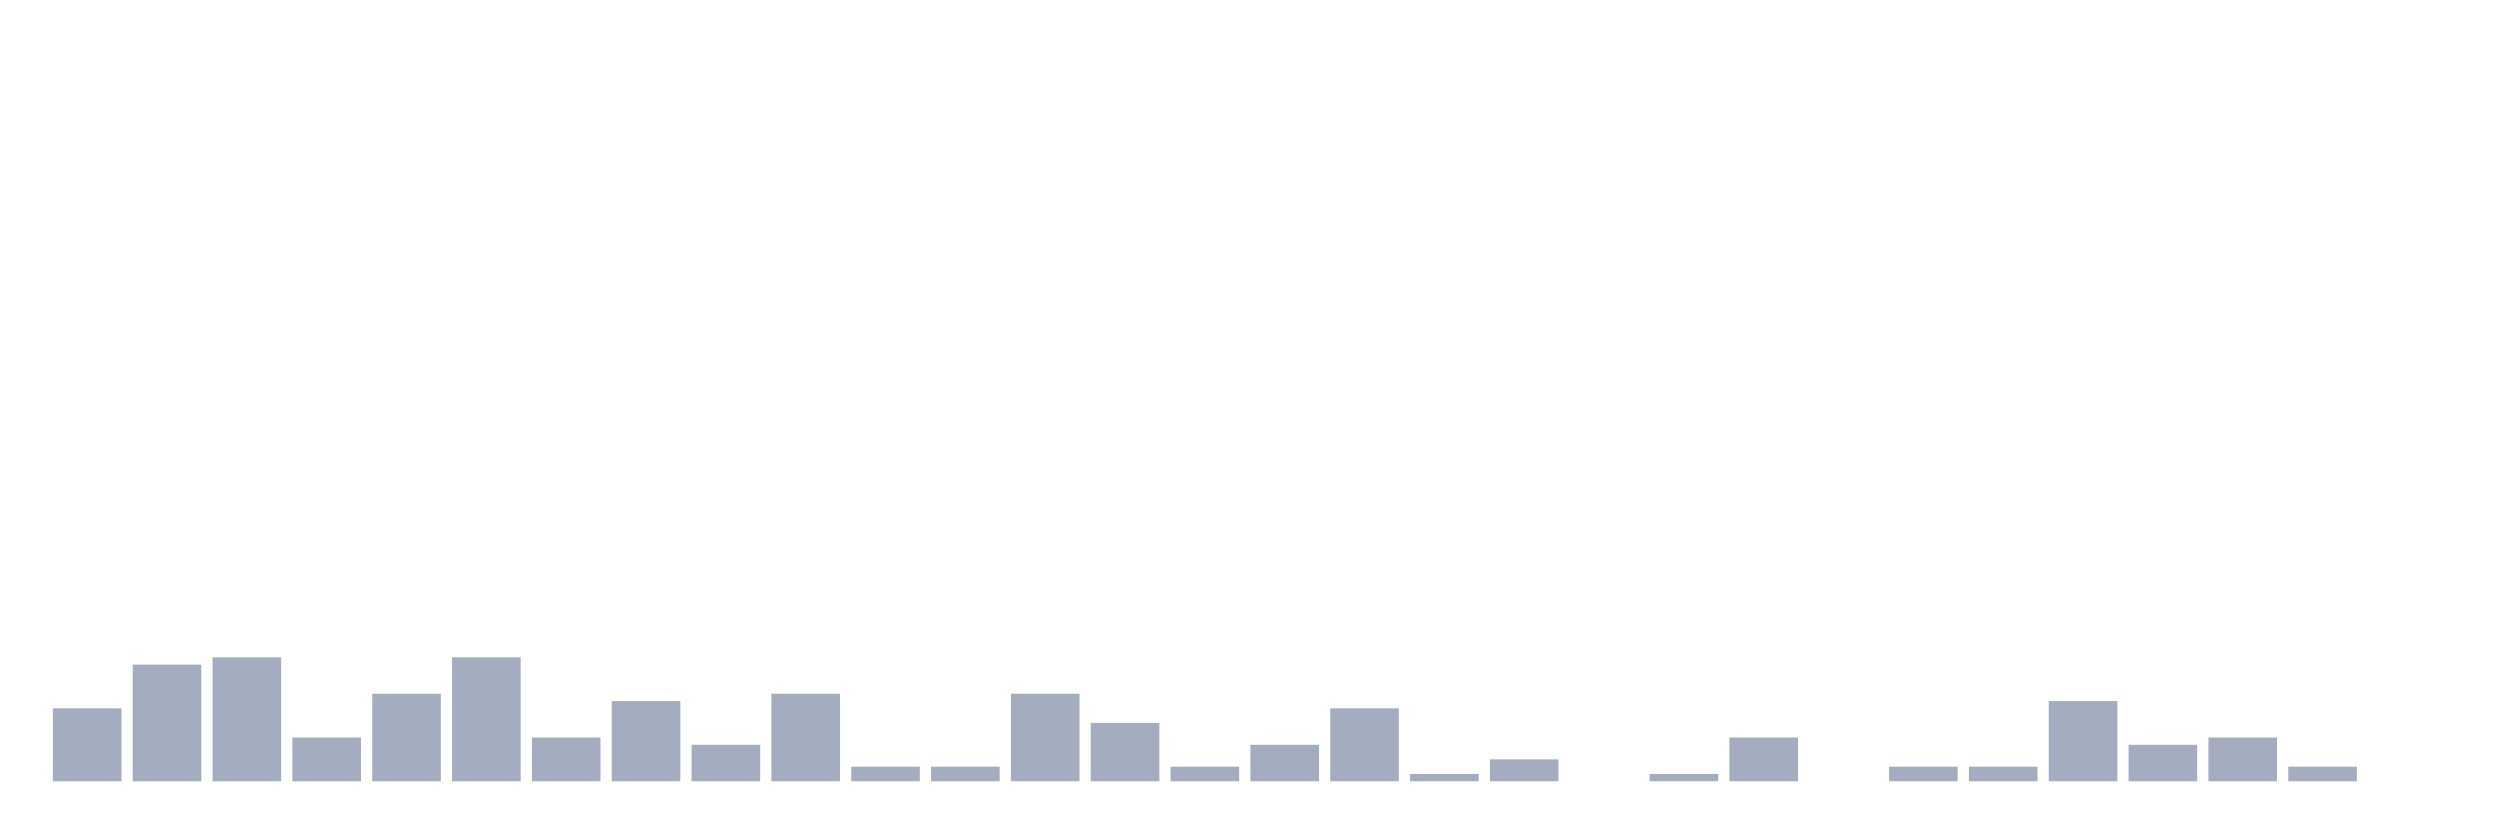
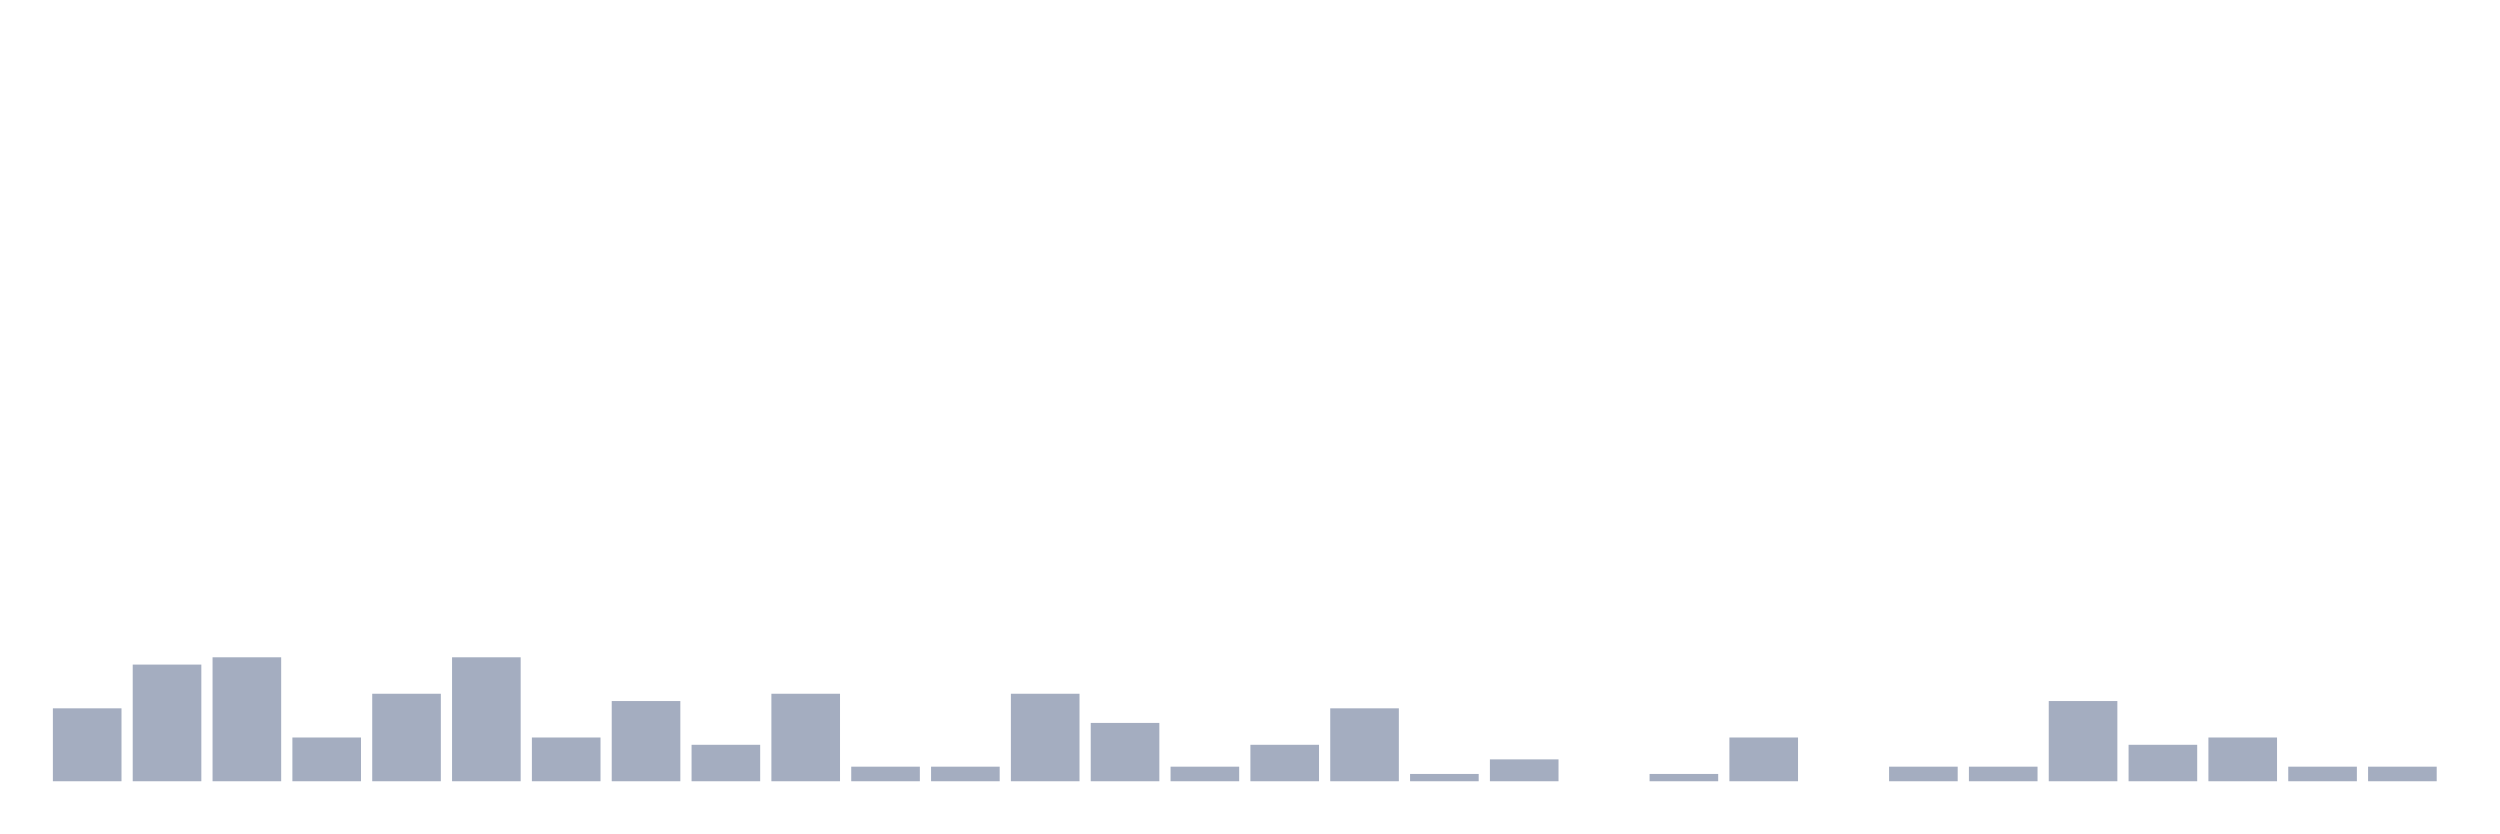
<svg xmlns="http://www.w3.org/2000/svg" viewBox="0 0 480 160">
  <g transform="translate(10,10)">
    <rect class="bar" x="0.153" width="13.175" y="126" height="14" fill="rgb(164,173,192)" />
    <rect class="bar" x="15.482" width="13.175" y="117.6" height="22.4" fill="rgb(164,173,192)" />
    <rect class="bar" x="30.81" width="13.175" y="116.2" height="23.8" fill="rgb(164,173,192)" />
    <rect class="bar" x="46.138" width="13.175" y="131.6" height="8.4" fill="rgb(164,173,192)" />
    <rect class="bar" x="61.466" width="13.175" y="123.2" height="16.8" fill="rgb(164,173,192)" />
    <rect class="bar" x="76.794" width="13.175" y="116.2" height="23.8" fill="rgb(164,173,192)" />
    <rect class="bar" x="92.123" width="13.175" y="131.6" height="8.4" fill="rgb(164,173,192)" />
    <rect class="bar" x="107.451" width="13.175" y="124.6" height="15.4" fill="rgb(164,173,192)" />
    <rect class="bar" x="122.779" width="13.175" y="133" height="7" fill="rgb(164,173,192)" />
    <rect class="bar" x="138.107" width="13.175" y="123.2" height="16.8" fill="rgb(164,173,192)" />
    <rect class="bar" x="153.436" width="13.175" y="137.2" height="2.8" fill="rgb(164,173,192)" />
    <rect class="bar" x="168.764" width="13.175" y="137.2" height="2.8" fill="rgb(164,173,192)" />
    <rect class="bar" x="184.092" width="13.175" y="123.2" height="16.8" fill="rgb(164,173,192)" />
    <rect class="bar" x="199.42" width="13.175" y="128.8" height="11.2" fill="rgb(164,173,192)" />
    <rect class="bar" x="214.748" width="13.175" y="137.2" height="2.8" fill="rgb(164,173,192)" />
    <rect class="bar" x="230.077" width="13.175" y="133" height="7" fill="rgb(164,173,192)" />
    <rect class="bar" x="245.405" width="13.175" y="126" height="14" fill="rgb(164,173,192)" />
    <rect class="bar" x="260.733" width="13.175" y="138.6" height="1.4" fill="rgb(164,173,192)" />
    <rect class="bar" x="276.061" width="13.175" y="135.8" height="4.2" fill="rgb(164,173,192)" />
    <rect class="bar" x="291.39" width="13.175" y="140" height="0" fill="rgb(164,173,192)" />
    <rect class="bar" x="306.718" width="13.175" y="138.6" height="1.4" fill="rgb(164,173,192)" />
    <rect class="bar" x="322.046" width="13.175" y="131.6" height="8.4" fill="rgb(164,173,192)" />
    <rect class="bar" x="337.374" width="13.175" y="140" height="0" fill="rgb(164,173,192)" />
    <rect class="bar" x="352.702" width="13.175" y="137.2" height="2.8" fill="rgb(164,173,192)" />
    <rect class="bar" x="368.031" width="13.175" y="137.2" height="2.8" fill="rgb(164,173,192)" />
    <rect class="bar" x="383.359" width="13.175" y="124.6" height="15.4" fill="rgb(164,173,192)" />
    <rect class="bar" x="398.687" width="13.175" y="133" height="7" fill="rgb(164,173,192)" />
    <rect class="bar" x="414.015" width="13.175" y="131.6" height="8.4" fill="rgb(164,173,192)" />
    <rect class="bar" x="429.344" width="13.175" y="137.2" height="2.8" fill="rgb(164,173,192)" />
-     <rect class="bar" x="444.672" width="13.175" y="140" height="0" fill="rgb(164,173,192)" />
+     <rect class="bar" x="444.672" width="13.175" y="137.2" height="2.8" fill="rgb(164,173,192)" />
  </g>
</svg>
